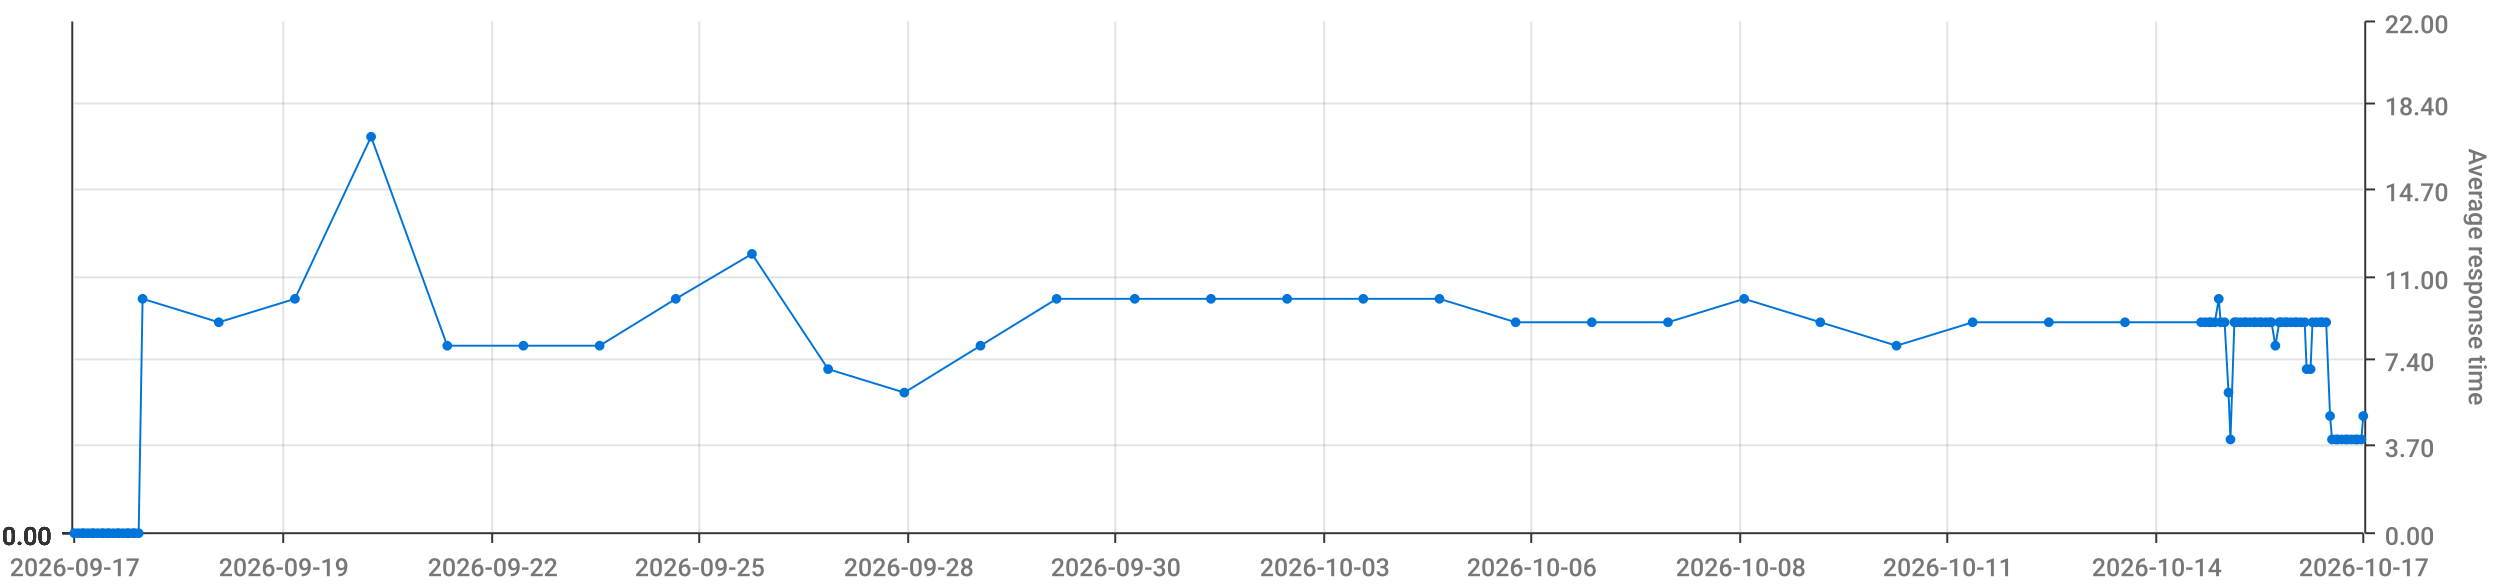
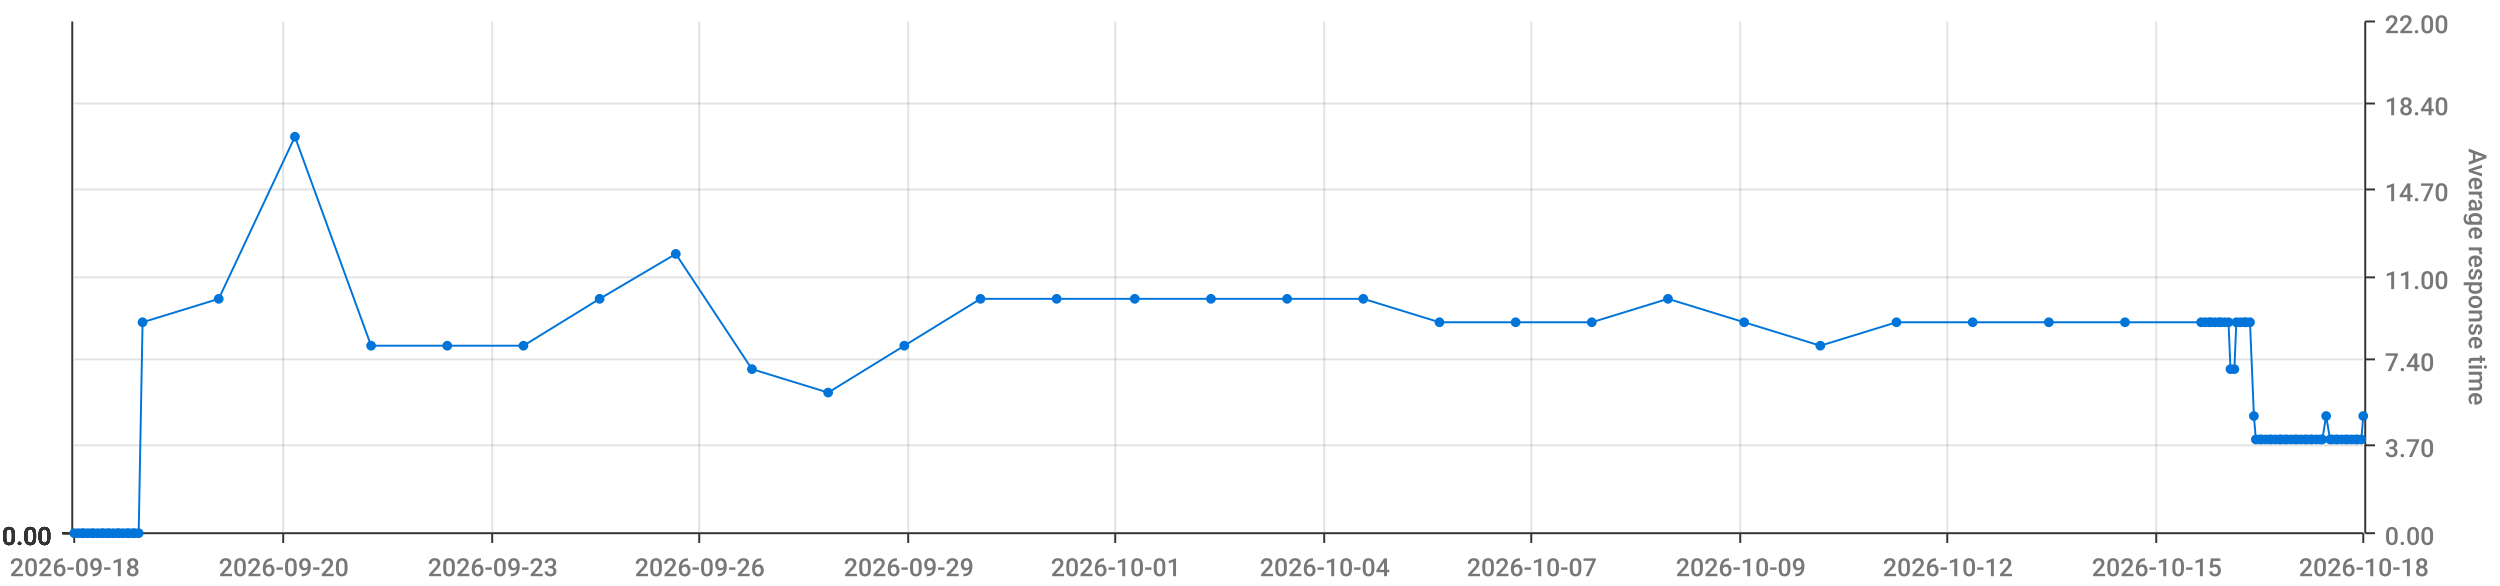
<svg xmlns="http://www.w3.org/2000/svg" viewBox="0 0 1280 300">
  <path d="M 0 0 L 1280 0 L 1280 300 L 0 300 L 0 0" style="stroke-width:0;stroke:rgba(255,255,255,1.0);fill:rgba(255,255,255,0.0)" />
  <path d="M 38 11 L 1210 11 L 1210 273 L 38 273 L 38 11" style="stroke-width:0;stroke:rgba(255,255,255,1.0);fill:rgba(255,255,255,0.0)" />
  <path d="M 38 273 L 1210 273" style="stroke-width:1;stroke:rgba(51,51,51,1.0);fill:rgba(255,255,255,0.0)" />
  <path d="M 38 273 L 38 278" style="stroke-width:1;stroke:rgba(51,51,51,1.0);fill:rgba(255,255,255,0.0)" />
-   <text x="5" y="295" style="stroke-width:0;stroke:none;fill:rgba(119,119,119,1.0);font-size:12.8px;font-family:'Roboto Medium',sans-serif">2026-09-17</text>
+   <text x="5" y="295" style="stroke-width:0;stroke:none;fill:rgba(119,119,119,1.0);font-size:12.8px;font-family:'Roboto Medium',sans-serif">2026-09-18</text>
  <path d="M 145 273 L 145 278" style="stroke-width:1;stroke:rgba(51,51,51,1.0);fill:rgba(255,255,255,0.0)" />
-   <text x="112" y="295" style="stroke-width:0;stroke:none;fill:rgba(119,119,119,1.0);font-size:12.8px;font-family:'Roboto Medium',sans-serif">2026-09-19</text>
+   <text x="112" y="295" style="stroke-width:0;stroke:none;fill:rgba(119,119,119,1.0);font-size:12.8px;font-family:'Roboto Medium',sans-serif">2026-09-20</text>
  <path d="M 252 273 L 252 278" style="stroke-width:1;stroke:rgba(51,51,51,1.0);fill:rgba(255,255,255,0.0)" />
-   <text x="219" y="295" style="stroke-width:0;stroke:none;fill:rgba(119,119,119,1.0);font-size:12.8px;font-family:'Roboto Medium',sans-serif">2026-09-22</text>
+   <text x="219" y="295" style="stroke-width:0;stroke:none;fill:rgba(119,119,119,1.0);font-size:12.8px;font-family:'Roboto Medium',sans-serif">2026-09-23</text>
  <path d="M 358 273 L 358 278" style="stroke-width:1;stroke:rgba(51,51,51,1.0);fill:rgba(255,255,255,0.0)" />
-   <text x="325" y="295" style="stroke-width:0;stroke:none;fill:rgba(119,119,119,1.0);font-size:12.8px;font-family:'Roboto Medium',sans-serif">2026-09-25</text>
+   <text x="325" y="295" style="stroke-width:0;stroke:none;fill:rgba(119,119,119,1.0);font-size:12.8px;font-family:'Roboto Medium',sans-serif">2026-09-26</text>
  <path d="M 465 273 L 465 278" style="stroke-width:1;stroke:rgba(51,51,51,1.0);fill:rgba(255,255,255,0.0)" />
-   <text x="432" y="295" style="stroke-width:0;stroke:none;fill:rgba(119,119,119,1.0);font-size:12.8px;font-family:'Roboto Medium',sans-serif">2026-09-28</text>
+   <text x="432" y="295" style="stroke-width:0;stroke:none;fill:rgba(119,119,119,1.0);font-size:12.8px;font-family:'Roboto Medium',sans-serif">2026-09-29</text>
  <path d="M 571 273 L 571 278" style="stroke-width:1;stroke:rgba(51,51,51,1.0);fill:rgba(255,255,255,0.0)" />
-   <text x="538" y="295" style="stroke-width:0;stroke:none;fill:rgba(119,119,119,1.0);font-size:12.8px;font-family:'Roboto Medium',sans-serif">2026-09-30</text>
+   <text x="538" y="295" style="stroke-width:0;stroke:none;fill:rgba(119,119,119,1.0);font-size:12.8px;font-family:'Roboto Medium',sans-serif">2026-10-01</text>
  <path d="M 678 273 L 678 278" style="stroke-width:1;stroke:rgba(51,51,51,1.0);fill:rgba(255,255,255,0.0)" />
-   <text x="645" y="295" style="stroke-width:0;stroke:none;fill:rgba(119,119,119,1.0);font-size:12.8px;font-family:'Roboto Medium',sans-serif">2026-10-03</text>
+   <text x="645" y="295" style="stroke-width:0;stroke:none;fill:rgba(119,119,119,1.0);font-size:12.8px;font-family:'Roboto Medium',sans-serif">2026-10-04</text>
  <path d="M 784 273 L 784 278" style="stroke-width:1;stroke:rgba(51,51,51,1.0);fill:rgba(255,255,255,0.0)" />
-   <text x="751" y="295" style="stroke-width:0;stroke:none;fill:rgba(119,119,119,1.0);font-size:12.8px;font-family:'Roboto Medium',sans-serif">2026-10-06</text>
+   <text x="751" y="295" style="stroke-width:0;stroke:none;fill:rgba(119,119,119,1.0);font-size:12.8px;font-family:'Roboto Medium',sans-serif">2026-10-07</text>
  <path d="M 891 273 L 891 278" style="stroke-width:1;stroke:rgba(51,51,51,1.0);fill:rgba(255,255,255,0.0)" />
-   <text x="858" y="295" style="stroke-width:0;stroke:none;fill:rgba(119,119,119,1.0);font-size:12.8px;font-family:'Roboto Medium',sans-serif">2026-10-08</text>
+   <text x="858" y="295" style="stroke-width:0;stroke:none;fill:rgba(119,119,119,1.0);font-size:12.8px;font-family:'Roboto Medium',sans-serif">2026-10-09</text>
  <path d="M 997 273 L 997 278" style="stroke-width:1;stroke:rgba(51,51,51,1.0);fill:rgba(255,255,255,0.0)" />
-   <text x="964" y="295" style="stroke-width:0;stroke:none;fill:rgba(119,119,119,1.0);font-size:12.8px;font-family:'Roboto Medium',sans-serif">2026-10-11</text>
+   <text x="964" y="295" style="stroke-width:0;stroke:none;fill:rgba(119,119,119,1.0);font-size:12.8px;font-family:'Roboto Medium',sans-serif">2026-10-12</text>
  <path d="M 1104 273 L 1104 278" style="stroke-width:1;stroke:rgba(51,51,51,1.0);fill:rgba(255,255,255,0.0)" />
-   <text x="1071" y="295" style="stroke-width:0;stroke:none;fill:rgba(119,119,119,1.0);font-size:12.8px;font-family:'Roboto Medium',sans-serif">2026-10-14</text>
+   <text x="1071" y="295" style="stroke-width:0;stroke:none;fill:rgba(119,119,119,1.0);font-size:12.8px;font-family:'Roboto Medium',sans-serif">2026-10-15</text>
  <path d="M 1210 273 L 1210 278" style="stroke-width:1;stroke:rgba(51,51,51,1.0);fill:rgba(255,255,255,0.0)" />
-   <text x="1177" y="295" style="stroke-width:0;stroke:none;fill:rgba(119,119,119,1.0);font-size:12.8px;font-family:'Roboto Medium',sans-serif">2026-10-17</text>
+   <text x="1177" y="295" style="stroke-width:0;stroke:none;fill:rgba(119,119,119,1.0);font-size:12.8px;font-family:'Roboto Medium',sans-serif">2026-10-18</text>
  <path d="M 145 273 L 145 11" style="stroke-width:1;stroke:rgba(119,119,119,0.2);fill:none" />
  <path d="M 252 273 L 252 11" style="stroke-width:1;stroke:rgba(119,119,119,0.2);fill:none" />
  <path d="M 358 273 L 358 11" style="stroke-width:1;stroke:rgba(119,119,119,0.2);fill:none" />
  <path d="M 465 273 L 465 11" style="stroke-width:1;stroke:rgba(119,119,119,0.2);fill:none" />
  <path d="M 571 273 L 571 11" style="stroke-width:1;stroke:rgba(119,119,119,0.2);fill:none" />
  <path d="M 678 273 L 678 11" style="stroke-width:1;stroke:rgba(119,119,119,0.2);fill:none" />
  <path d="M 784 273 L 784 11" style="stroke-width:1;stroke:rgba(119,119,119,0.2);fill:none" />
  <path d="M 891 273 L 891 11" style="stroke-width:1;stroke:rgba(119,119,119,0.2);fill:none" />
  <path d="M 997 273 L 997 11" style="stroke-width:1;stroke:rgba(119,119,119,0.2);fill:none" />
  <path d="M 1104 273 L 1104 11" style="stroke-width:1;stroke:rgba(119,119,119,0.2);fill:none" />
  <path d="M 1211 273 L 1211 11" style="stroke-width:1;stroke:rgba(51,51,51,1.0);fill:rgba(255,255,255,0.0)" />
  <path d="M 1211 273 L 1216 273" style="stroke-width:1;stroke:rgba(51,51,51,1.0);fill:rgba(255,255,255,0.0)" />
  <text x="1221" y="279" style="stroke-width:0;stroke:none;fill:rgba(119,119,119,1.0);font-size:12.8px;font-family:'Roboto Medium',sans-serif">0.00</text>
  <path d="M 1211 228 L 1216 228" style="stroke-width:1;stroke:rgba(51,51,51,1.0);fill:rgba(255,255,255,0.0)" />
  <text x="1221" y="234" style="stroke-width:0;stroke:none;fill:rgba(119,119,119,1.0);font-size:12.8px;font-family:'Roboto Medium',sans-serif">3.70</text>
  <path d="M 1211 184 L 1216 184" style="stroke-width:1;stroke:rgba(51,51,51,1.0);fill:rgba(255,255,255,0.0)" />
  <text x="1221" y="190" style="stroke-width:0;stroke:none;fill:rgba(119,119,119,1.0);font-size:12.8px;font-family:'Roboto Medium',sans-serif">7.40</text>
  <path d="M 1211 142 L 1216 142" style="stroke-width:1;stroke:rgba(51,51,51,1.0);fill:rgba(255,255,255,0.0)" />
  <text x="1221" y="148" style="stroke-width:0;stroke:none;fill:rgba(119,119,119,1.0);font-size:12.8px;font-family:'Roboto Medium',sans-serif">11.00</text>
  <path d="M 1211 97 L 1216 97" style="stroke-width:1;stroke:rgba(51,51,51,1.0);fill:rgba(255,255,255,0.0)" />
  <text x="1221" y="103" style="stroke-width:0;stroke:none;fill:rgba(119,119,119,1.0);font-size:12.8px;font-family:'Roboto Medium',sans-serif">14.70</text>
  <path d="M 1211 53 L 1216 53" style="stroke-width:1;stroke:rgba(51,51,51,1.0);fill:rgba(255,255,255,0.0)" />
  <text x="1221" y="59" style="stroke-width:0;stroke:none;fill:rgba(119,119,119,1.0);font-size:12.8px;font-family:'Roboto Medium',sans-serif">18.40</text>
  <path d="M 1211 11 L 1216 11" style="stroke-width:1;stroke:rgba(51,51,51,1.0);fill:rgba(255,255,255,0.0)" />
  <text x="1221" y="17" style="stroke-width:0;stroke:none;fill:rgba(119,119,119,1.0);font-size:12.8px;font-family:'Roboto Medium',sans-serif">22.00</text>
  <text x="1264" y="76" style="stroke-width:0;stroke:none;fill:rgba(119,119,119,1.0);font-size:12.8px;font-family:'Roboto Medium',sans-serif" transform="rotate(90.00,1264,76)">Average response time</text>
  <path d="M 38 273 L 1210 273" style="stroke-width:0;stroke:rgba(255,255,255,0.0);fill:none" />
  <path d="M 38 228 L 1210 228" style="stroke-width:1;stroke:rgba(119,119,119,0.2);fill:none" />
  <path d="M 38 184 L 1210 184" style="stroke-width:1;stroke:rgba(119,119,119,0.2);fill:none" />
  <path d="M 38 142 L 1210 142" style="stroke-width:1;stroke:rgba(119,119,119,0.2);fill:none" />
  <path d="M 38 97 L 1210 97" style="stroke-width:1;stroke:rgba(119,119,119,0.2);fill:none" />
  <path d="M 38 53 L 1210 53" style="stroke-width:1;stroke:rgba(119,119,119,0.2);fill:none" />
  <path d="M 37 273 L 37 11" style="stroke-width:1;stroke:rgba(51,51,51,1.0);fill:rgba(255,255,255,0.0)" />
  <path d="M 37 273 L 32 273" style="stroke-width:1;stroke:rgba(51,51,51,1.0);fill:rgba(255,255,255,0.0)" />
  <text x="1" y="279" style="stroke-width:0;stroke:none;fill:rgba(51,51,51,1.0);font-size:12.8px;font-family:'Roboto Medium',sans-serif">0.00</text>
  <path d="M 37 273 L 32 273" style="stroke-width:1;stroke:rgba(51,51,51,1.0);fill:rgba(255,255,255,0.0)" />
  <text x="1" y="279" style="stroke-width:0;stroke:none;fill:rgba(51,51,51,1.0);font-size:12.8px;font-family:'Roboto Medium',sans-serif">0.00</text>
  <path d="M 37 273 L 32 273" style="stroke-width:1;stroke:rgba(51,51,51,1.0);fill:rgba(255,255,255,0.0)" />
  <text x="1" y="279" style="stroke-width:0;stroke:none;fill:rgba(51,51,51,1.0);font-size:12.8px;font-family:'Roboto Medium',sans-serif">0.00</text>
  <path d="M 37 273 L 32 273" style="stroke-width:1;stroke:rgba(51,51,51,1.0);fill:rgba(255,255,255,0.0)" />
  <text x="1" y="279" style="stroke-width:0;stroke:none;fill:rgba(51,51,51,1.0);font-size:12.8px;font-family:'Roboto Medium',sans-serif">0.00</text>
  <path d="M 37 273 L 32 273" style="stroke-width:1;stroke:rgba(51,51,51,1.0);fill:rgba(255,255,255,0.0)" />
  <text x="1" y="279" style="stroke-width:0;stroke:none;fill:rgba(51,51,51,1.0);font-size:12.8px;font-family:'Roboto Medium',sans-serif">0.00</text>
  <path d="M 37 273 L 32 273" style="stroke-width:1;stroke:rgba(51,51,51,1.0);fill:rgba(255,255,255,0.0)" />
  <text x="1" y="279" style="stroke-width:0;stroke:none;fill:rgba(51,51,51,1.0);font-size:12.8px;font-family:'Roboto Medium',sans-serif">0.00</text>
  <path d="M 37 273 L 32 273" style="stroke-width:1;stroke:rgba(51,51,51,1.0);fill:rgba(255,255,255,0.0)" />
  <text x="1" y="279" style="stroke-width:0;stroke:none;fill:rgba(51,51,51,1.0);font-size:12.8px;font-family:'Roboto Medium',sans-serif">0.00</text>
  <path d="M 38 273 L 1210 273" style="stroke-width:0;stroke:rgba(255,255,255,0.0);fill:none" />
  <path d="M 38 273 L 1210 273" style="stroke-width:0;stroke:rgba(255,255,255,0.0);fill:none" />
  <path d="M 38 273 L 1210 273" style="stroke-width:0;stroke:rgba(255,255,255,0.0);fill:none" />
  <path d="M 38 273 L 1210 273" style="stroke-width:0;stroke:rgba(255,255,255,0.0);fill:none" />
  <path d="M 38 273 L 1210 273" style="stroke-width:0;stroke:rgba(255,255,255,0.0);fill:none" />
  <path d="M 38 273 L 1210 273" style="stroke-width:0;stroke:rgba(255,255,255,0.0);fill:none" />
-   <path d="M 38 273 L 40 273 L 42 273 L 43 273 L 45 273 L 47 273 L 48 273 L 50 273 L 52 273 L 53 273 L 55 273 L 56 273 L 58 273 L 60 273 L 61 273 L 63 273 L 65 273 L 66 273 L 68 273 L 69 273 L 71 273 L 73 153 L 112 165 L 151 153 L 190 70 L 229 177 L 268 177 L 307 177 L 346 153 L 385 130 L 424 189 L 463 201 L 502 177 L 541 153 L 581 153 L 620 153 L 659 153 L 698 153 L 737 153 L 776 165 L 815 165 L 854 165 L 893 153 L 932 165 L 971 177 L 1010 165 L 1049 165 L 1088 165 L 1127 165 L 1129 165 L 1131 165 L 1132 165 L 1134 165 L 1136 153 L 1137 165 L 1139 165 L 1141 201 L 1142 225 L 1144 165 L 1145 165 L 1147 165 L 1149 165 L 1150 165 L 1152 165 L 1154 165 L 1155 165 L 1157 165 L 1158 165 L 1160 165 L 1162 165 L 1163 165 L 1165 177 L 1167 165 L 1168 165 L 1170 165 L 1171 165 L 1173 165 L 1175 165 L 1176 165 L 1178 165 L 1180 165 L 1181 189 L 1183 189 L 1184 165 L 1186 165 L 1188 165 L 1189 165 L 1191 165 L 1193 213 L 1194 225 L 1196 225 L 1197 225 L 1199 225 L 1201 225 L 1202 225 L 1204 225 L 1206 225 L 1207 225 L 1209 225 L 1210 213" style="stroke-width:1;stroke:rgba(0,116,217,1.0);fill:rgba(255,255,255,0.0)" />
+   <path d="M 38 273 L 40 273 L 42 273 L 43 273 L 45 273 L 47 273 L 48 273 L 50 273 L 52 273 L 53 273 L 55 273 L 56 273 L 58 273 L 60 273 L 61 273 L 63 273 L 65 273 L 66 273 L 68 273 L 69 273 L 71 273 L 73 165 L 112 153 L 151 70 L 190 177 L 229 177 L 268 177 L 307 153 L 346 130 L 385 189 L 424 201 L 463 177 L 502 153 L 541 153 L 581 153 L 620 153 L 659 153 L 698 153 L 737 165 L 776 165 L 815 165 L 854 153 L 893 165 L 932 177 L 971 165 L 1010 165 L 1049 165 L 1088 165 L 1127 165 L 1129 165 L 1131 165 L 1132 165 L 1134 165 L 1136 165 L 1137 165 L 1139 165 L 1141 165 L 1142 189 L 1144 189 L 1145 165 L 1147 165 L 1149 165 L 1150 165 L 1152 165 L 1154 213 L 1155 225 L 1157 225 L 1158 225 L 1160 225 L 1162 225 L 1163 225 L 1165 225 L 1167 225 L 1168 225 L 1170 225 L 1171 225 L 1173 225 L 1175 225 L 1176 225 L 1178 225 L 1180 225 L 1181 225 L 1183 225 L 1184 225 L 1186 225 L 1188 225 L 1189 225 L 1191 213 L 1193 225 L 1194 225 L 1196 225 L 1197 225 L 1199 225 L 1201 225 L 1202 225 L 1204 225 L 1206 225 L 1207 225 L 1209 225 L 1210 213" style="stroke-width:1;stroke:rgba(0,116,217,1.0);fill:rgba(255,255,255,0.0)" />
  <circle cx="38" cy="273" r="2" style="stroke-width:1;stroke:rgba(0,116,217,1.0);fill:rgba(0,116,217,1.0)" />
  <path d="" style="stroke-width:1;stroke:rgba(0,116,217,1.0);fill:rgba(0,116,217,1.0)" />
  <circle cx="40" cy="273" r="2" style="stroke-width:1;stroke:rgba(0,116,217,1.0);fill:rgba(0,116,217,1.0)" />
  <path d="" style="stroke-width:1;stroke:rgba(0,116,217,1.0);fill:rgba(0,116,217,1.0)" />
  <circle cx="42" cy="273" r="2" style="stroke-width:1;stroke:rgba(0,116,217,1.0);fill:rgba(0,116,217,1.0)" />
  <path d="" style="stroke-width:1;stroke:rgba(0,116,217,1.0);fill:rgba(0,116,217,1.0)" />
  <circle cx="43" cy="273" r="2" style="stroke-width:1;stroke:rgba(0,116,217,1.0);fill:rgba(0,116,217,1.0)" />
  <path d="" style="stroke-width:1;stroke:rgba(0,116,217,1.0);fill:rgba(0,116,217,1.0)" />
  <circle cx="45" cy="273" r="2" style="stroke-width:1;stroke:rgba(0,116,217,1.0);fill:rgba(0,116,217,1.0)" />
  <path d="" style="stroke-width:1;stroke:rgba(0,116,217,1.0);fill:rgba(0,116,217,1.0)" />
  <circle cx="47" cy="273" r="2" style="stroke-width:1;stroke:rgba(0,116,217,1.0);fill:rgba(0,116,217,1.0)" />
  <path d="" style="stroke-width:1;stroke:rgba(0,116,217,1.0);fill:rgba(0,116,217,1.0)" />
  <circle cx="48" cy="273" r="2" style="stroke-width:1;stroke:rgba(0,116,217,1.0);fill:rgba(0,116,217,1.0)" />
  <path d="" style="stroke-width:1;stroke:rgba(0,116,217,1.0);fill:rgba(0,116,217,1.0)" />
  <circle cx="50" cy="273" r="2" style="stroke-width:1;stroke:rgba(0,116,217,1.0);fill:rgba(0,116,217,1.0)" />
  <path d="" style="stroke-width:1;stroke:rgba(0,116,217,1.0);fill:rgba(0,116,217,1.0)" />
  <circle cx="52" cy="273" r="2" style="stroke-width:1;stroke:rgba(0,116,217,1.0);fill:rgba(0,116,217,1.0)" />
  <path d="" style="stroke-width:1;stroke:rgba(0,116,217,1.0);fill:rgba(0,116,217,1.0)" />
  <circle cx="53" cy="273" r="2" style="stroke-width:1;stroke:rgba(0,116,217,1.0);fill:rgba(0,116,217,1.0)" />
  <path d="" style="stroke-width:1;stroke:rgba(0,116,217,1.0);fill:rgba(0,116,217,1.0)" />
  <circle cx="55" cy="273" r="2" style="stroke-width:1;stroke:rgba(0,116,217,1.0);fill:rgba(0,116,217,1.0)" />
  <path d="" style="stroke-width:1;stroke:rgba(0,116,217,1.0);fill:rgba(0,116,217,1.0)" />
  <circle cx="56" cy="273" r="2" style="stroke-width:1;stroke:rgba(0,116,217,1.0);fill:rgba(0,116,217,1.0)" />
  <path d="" style="stroke-width:1;stroke:rgba(0,116,217,1.0);fill:rgba(0,116,217,1.0)" />
  <circle cx="58" cy="273" r="2" style="stroke-width:1;stroke:rgba(0,116,217,1.0);fill:rgba(0,116,217,1.0)" />
  <path d="" style="stroke-width:1;stroke:rgba(0,116,217,1.0);fill:rgba(0,116,217,1.0)" />
  <circle cx="60" cy="273" r="2" style="stroke-width:1;stroke:rgba(0,116,217,1.0);fill:rgba(0,116,217,1.0)" />
  <path d="" style="stroke-width:1;stroke:rgba(0,116,217,1.0);fill:rgba(0,116,217,1.0)" />
  <circle cx="61" cy="273" r="2" style="stroke-width:1;stroke:rgba(0,116,217,1.0);fill:rgba(0,116,217,1.0)" />
  <path d="" style="stroke-width:1;stroke:rgba(0,116,217,1.0);fill:rgba(0,116,217,1.0)" />
  <circle cx="63" cy="273" r="2" style="stroke-width:1;stroke:rgba(0,116,217,1.0);fill:rgba(0,116,217,1.0)" />
  <path d="" style="stroke-width:1;stroke:rgba(0,116,217,1.0);fill:rgba(0,116,217,1.0)" />
  <circle cx="65" cy="273" r="2" style="stroke-width:1;stroke:rgba(0,116,217,1.0);fill:rgba(0,116,217,1.0)" />
  <path d="" style="stroke-width:1;stroke:rgba(0,116,217,1.0);fill:rgba(0,116,217,1.0)" />
  <circle cx="66" cy="273" r="2" style="stroke-width:1;stroke:rgba(0,116,217,1.0);fill:rgba(0,116,217,1.0)" />
  <path d="" style="stroke-width:1;stroke:rgba(0,116,217,1.0);fill:rgba(0,116,217,1.0)" />
  <circle cx="68" cy="273" r="2" style="stroke-width:1;stroke:rgba(0,116,217,1.0);fill:rgba(0,116,217,1.0)" />
  <path d="" style="stroke-width:1;stroke:rgba(0,116,217,1.0);fill:rgba(0,116,217,1.0)" />
  <circle cx="69" cy="273" r="2" style="stroke-width:1;stroke:rgba(0,116,217,1.0);fill:rgba(0,116,217,1.0)" />
  <path d="" style="stroke-width:1;stroke:rgba(0,116,217,1.0);fill:rgba(0,116,217,1.0)" />
  <circle cx="71" cy="273" r="2" style="stroke-width:1;stroke:rgba(0,116,217,1.0);fill:rgba(0,116,217,1.0)" />
  <path d="" style="stroke-width:1;stroke:rgba(0,116,217,1.0);fill:rgba(0,116,217,1.0)" />
-   <circle cx="73" cy="153" r="2" style="stroke-width:1;stroke:rgba(0,116,217,1.0);fill:rgba(0,116,217,1.0)" />
-   <path d="" style="stroke-width:1;stroke:rgba(0,116,217,1.0);fill:rgba(0,116,217,1.0)" />
-   <circle cx="112" cy="165" r="2" style="stroke-width:1;stroke:rgba(0,116,217,1.0);fill:rgba(0,116,217,1.0)" />
-   <path d="" style="stroke-width:1;stroke:rgba(0,116,217,1.0);fill:rgba(0,116,217,1.0)" />
-   <circle cx="151" cy="153" r="2" style="stroke-width:1;stroke:rgba(0,116,217,1.0);fill:rgba(0,116,217,1.0)" />
-   <path d="" style="stroke-width:1;stroke:rgba(0,116,217,1.0);fill:rgba(0,116,217,1.0)" />
-   <circle cx="190" cy="70" r="2" style="stroke-width:1;stroke:rgba(0,116,217,1.0);fill:rgba(0,116,217,1.0)" />
+   <circle cx="73" cy="165" r="2" style="stroke-width:1;stroke:rgba(0,116,217,1.0);fill:rgba(0,116,217,1.0)" />
+   <path d="" style="stroke-width:1;stroke:rgba(0,116,217,1.0);fill:rgba(0,116,217,1.0)" />
+   <circle cx="112" cy="153" r="2" style="stroke-width:1;stroke:rgba(0,116,217,1.0);fill:rgba(0,116,217,1.0)" />
+   <path d="" style="stroke-width:1;stroke:rgba(0,116,217,1.0);fill:rgba(0,116,217,1.0)" />
+   <circle cx="151" cy="70" r="2" style="stroke-width:1;stroke:rgba(0,116,217,1.0);fill:rgba(0,116,217,1.0)" />
+   <path d="" style="stroke-width:1;stroke:rgba(0,116,217,1.0);fill:rgba(0,116,217,1.0)" />
+   <circle cx="190" cy="177" r="2" style="stroke-width:1;stroke:rgba(0,116,217,1.0);fill:rgba(0,116,217,1.0)" />
  <path d="" style="stroke-width:1;stroke:rgba(0,116,217,1.0);fill:rgba(0,116,217,1.0)" />
  <circle cx="229" cy="177" r="2" style="stroke-width:1;stroke:rgba(0,116,217,1.0);fill:rgba(0,116,217,1.0)" />
  <path d="" style="stroke-width:1;stroke:rgba(0,116,217,1.0);fill:rgba(0,116,217,1.0)" />
  <circle cx="268" cy="177" r="2" style="stroke-width:1;stroke:rgba(0,116,217,1.0);fill:rgba(0,116,217,1.0)" />
  <path d="" style="stroke-width:1;stroke:rgba(0,116,217,1.0);fill:rgba(0,116,217,1.0)" />
-   <circle cx="307" cy="177" r="2" style="stroke-width:1;stroke:rgba(0,116,217,1.0);fill:rgba(0,116,217,1.0)" />
-   <path d="" style="stroke-width:1;stroke:rgba(0,116,217,1.0);fill:rgba(0,116,217,1.0)" />
-   <circle cx="346" cy="153" r="2" style="stroke-width:1;stroke:rgba(0,116,217,1.0);fill:rgba(0,116,217,1.0)" />
-   <path d="" style="stroke-width:1;stroke:rgba(0,116,217,1.0);fill:rgba(0,116,217,1.0)" />
-   <circle cx="385" cy="130" r="2" style="stroke-width:1;stroke:rgba(0,116,217,1.0);fill:rgba(0,116,217,1.0)" />
-   <path d="" style="stroke-width:1;stroke:rgba(0,116,217,1.0);fill:rgba(0,116,217,1.0)" />
-   <circle cx="424" cy="189" r="2" style="stroke-width:1;stroke:rgba(0,116,217,1.0);fill:rgba(0,116,217,1.0)" />
-   <path d="" style="stroke-width:1;stroke:rgba(0,116,217,1.0);fill:rgba(0,116,217,1.0)" />
-   <circle cx="463" cy="201" r="2" style="stroke-width:1;stroke:rgba(0,116,217,1.0);fill:rgba(0,116,217,1.0)" />
-   <path d="" style="stroke-width:1;stroke:rgba(0,116,217,1.0);fill:rgba(0,116,217,1.0)" />
-   <circle cx="502" cy="177" r="2" style="stroke-width:1;stroke:rgba(0,116,217,1.0);fill:rgba(0,116,217,1.0)" />
+   <circle cx="307" cy="153" r="2" style="stroke-width:1;stroke:rgba(0,116,217,1.0);fill:rgba(0,116,217,1.0)" />
+   <path d="" style="stroke-width:1;stroke:rgba(0,116,217,1.0);fill:rgba(0,116,217,1.0)" />
+   <circle cx="346" cy="130" r="2" style="stroke-width:1;stroke:rgba(0,116,217,1.0);fill:rgba(0,116,217,1.0)" />
+   <path d="" style="stroke-width:1;stroke:rgba(0,116,217,1.0);fill:rgba(0,116,217,1.0)" />
+   <circle cx="385" cy="189" r="2" style="stroke-width:1;stroke:rgba(0,116,217,1.0);fill:rgba(0,116,217,1.0)" />
+   <path d="" style="stroke-width:1;stroke:rgba(0,116,217,1.0);fill:rgba(0,116,217,1.0)" />
+   <circle cx="424" cy="201" r="2" style="stroke-width:1;stroke:rgba(0,116,217,1.0);fill:rgba(0,116,217,1.0)" />
+   <path d="" style="stroke-width:1;stroke:rgba(0,116,217,1.0);fill:rgba(0,116,217,1.0)" />
+   <circle cx="463" cy="177" r="2" style="stroke-width:1;stroke:rgba(0,116,217,1.0);fill:rgba(0,116,217,1.0)" />
+   <path d="" style="stroke-width:1;stroke:rgba(0,116,217,1.0);fill:rgba(0,116,217,1.0)" />
+   <circle cx="502" cy="153" r="2" style="stroke-width:1;stroke:rgba(0,116,217,1.0);fill:rgba(0,116,217,1.0)" />
  <path d="" style="stroke-width:1;stroke:rgba(0,116,217,1.0);fill:rgba(0,116,217,1.0)" />
  <circle cx="541" cy="153" r="2" style="stroke-width:1;stroke:rgba(0,116,217,1.0);fill:rgba(0,116,217,1.0)" />
  <path d="" style="stroke-width:1;stroke:rgba(0,116,217,1.0);fill:rgba(0,116,217,1.0)" />
  <circle cx="581" cy="153" r="2" style="stroke-width:1;stroke:rgba(0,116,217,1.0);fill:rgba(0,116,217,1.0)" />
  <path d="" style="stroke-width:1;stroke:rgba(0,116,217,1.0);fill:rgba(0,116,217,1.0)" />
  <circle cx="620" cy="153" r="2" style="stroke-width:1;stroke:rgba(0,116,217,1.0);fill:rgba(0,116,217,1.0)" />
  <path d="" style="stroke-width:1;stroke:rgba(0,116,217,1.0);fill:rgba(0,116,217,1.0)" />
  <circle cx="659" cy="153" r="2" style="stroke-width:1;stroke:rgba(0,116,217,1.0);fill:rgba(0,116,217,1.0)" />
  <path d="" style="stroke-width:1;stroke:rgba(0,116,217,1.0);fill:rgba(0,116,217,1.0)" />
  <circle cx="698" cy="153" r="2" style="stroke-width:1;stroke:rgba(0,116,217,1.0);fill:rgba(0,116,217,1.0)" />
  <path d="" style="stroke-width:1;stroke:rgba(0,116,217,1.0);fill:rgba(0,116,217,1.0)" />
-   <circle cx="737" cy="153" r="2" style="stroke-width:1;stroke:rgba(0,116,217,1.0);fill:rgba(0,116,217,1.0)" />
+   <circle cx="737" cy="165" r="2" style="stroke-width:1;stroke:rgba(0,116,217,1.0);fill:rgba(0,116,217,1.0)" />
  <path d="" style="stroke-width:1;stroke:rgba(0,116,217,1.0);fill:rgba(0,116,217,1.0)" />
  <circle cx="776" cy="165" r="2" style="stroke-width:1;stroke:rgba(0,116,217,1.0);fill:rgba(0,116,217,1.0)" />
  <path d="" style="stroke-width:1;stroke:rgba(0,116,217,1.0);fill:rgba(0,116,217,1.0)" />
  <circle cx="815" cy="165" r="2" style="stroke-width:1;stroke:rgba(0,116,217,1.0);fill:rgba(0,116,217,1.0)" />
  <path d="" style="stroke-width:1;stroke:rgba(0,116,217,1.0);fill:rgba(0,116,217,1.0)" />
-   <circle cx="854" cy="165" r="2" style="stroke-width:1;stroke:rgba(0,116,217,1.0);fill:rgba(0,116,217,1.0)" />
-   <path d="" style="stroke-width:1;stroke:rgba(0,116,217,1.0);fill:rgba(0,116,217,1.0)" />
-   <circle cx="893" cy="153" r="2" style="stroke-width:1;stroke:rgba(0,116,217,1.0);fill:rgba(0,116,217,1.0)" />
-   <path d="" style="stroke-width:1;stroke:rgba(0,116,217,1.0);fill:rgba(0,116,217,1.0)" />
-   <circle cx="932" cy="165" r="2" style="stroke-width:1;stroke:rgba(0,116,217,1.0);fill:rgba(0,116,217,1.0)" />
-   <path d="" style="stroke-width:1;stroke:rgba(0,116,217,1.0);fill:rgba(0,116,217,1.0)" />
-   <circle cx="971" cy="177" r="2" style="stroke-width:1;stroke:rgba(0,116,217,1.0);fill:rgba(0,116,217,1.0)" />
+   <circle cx="854" cy="153" r="2" style="stroke-width:1;stroke:rgba(0,116,217,1.0);fill:rgba(0,116,217,1.0)" />
+   <path d="" style="stroke-width:1;stroke:rgba(0,116,217,1.0);fill:rgba(0,116,217,1.0)" />
+   <circle cx="893" cy="165" r="2" style="stroke-width:1;stroke:rgba(0,116,217,1.0);fill:rgba(0,116,217,1.0)" />
+   <path d="" style="stroke-width:1;stroke:rgba(0,116,217,1.0);fill:rgba(0,116,217,1.0)" />
+   <circle cx="932" cy="177" r="2" style="stroke-width:1;stroke:rgba(0,116,217,1.0);fill:rgba(0,116,217,1.0)" />
+   <path d="" style="stroke-width:1;stroke:rgba(0,116,217,1.0);fill:rgba(0,116,217,1.0)" />
+   <circle cx="971" cy="165" r="2" style="stroke-width:1;stroke:rgba(0,116,217,1.0);fill:rgba(0,116,217,1.0)" />
  <path d="" style="stroke-width:1;stroke:rgba(0,116,217,1.0);fill:rgba(0,116,217,1.0)" />
  <circle cx="1010" cy="165" r="2" style="stroke-width:1;stroke:rgba(0,116,217,1.0);fill:rgba(0,116,217,1.0)" />
  <path d="" style="stroke-width:1;stroke:rgba(0,116,217,1.0);fill:rgba(0,116,217,1.0)" />
  <circle cx="1049" cy="165" r="2" style="stroke-width:1;stroke:rgba(0,116,217,1.0);fill:rgba(0,116,217,1.0)" />
  <path d="" style="stroke-width:1;stroke:rgba(0,116,217,1.0);fill:rgba(0,116,217,1.0)" />
  <circle cx="1088" cy="165" r="2" style="stroke-width:1;stroke:rgba(0,116,217,1.0);fill:rgba(0,116,217,1.0)" />
  <path d="" style="stroke-width:1;stroke:rgba(0,116,217,1.0);fill:rgba(0,116,217,1.0)" />
  <circle cx="1127" cy="165" r="2" style="stroke-width:1;stroke:rgba(0,116,217,1.0);fill:rgba(0,116,217,1.0)" />
  <path d="" style="stroke-width:1;stroke:rgba(0,116,217,1.0);fill:rgba(0,116,217,1.0)" />
  <circle cx="1129" cy="165" r="2" style="stroke-width:1;stroke:rgba(0,116,217,1.0);fill:rgba(0,116,217,1.0)" />
  <path d="" style="stroke-width:1;stroke:rgba(0,116,217,1.0);fill:rgba(0,116,217,1.0)" />
  <circle cx="1131" cy="165" r="2" style="stroke-width:1;stroke:rgba(0,116,217,1.0);fill:rgba(0,116,217,1.0)" />
  <path d="" style="stroke-width:1;stroke:rgba(0,116,217,1.0);fill:rgba(0,116,217,1.0)" />
  <circle cx="1132" cy="165" r="2" style="stroke-width:1;stroke:rgba(0,116,217,1.0);fill:rgba(0,116,217,1.0)" />
  <path d="" style="stroke-width:1;stroke:rgba(0,116,217,1.0);fill:rgba(0,116,217,1.0)" />
  <circle cx="1134" cy="165" r="2" style="stroke-width:1;stroke:rgba(0,116,217,1.0);fill:rgba(0,116,217,1.0)" />
  <path d="" style="stroke-width:1;stroke:rgba(0,116,217,1.0);fill:rgba(0,116,217,1.0)" />
-   <circle cx="1136" cy="153" r="2" style="stroke-width:1;stroke:rgba(0,116,217,1.0);fill:rgba(0,116,217,1.0)" />
+   <circle cx="1136" cy="165" r="2" style="stroke-width:1;stroke:rgba(0,116,217,1.0);fill:rgba(0,116,217,1.0)" />
  <path d="" style="stroke-width:1;stroke:rgba(0,116,217,1.0);fill:rgba(0,116,217,1.0)" />
  <circle cx="1137" cy="165" r="2" style="stroke-width:1;stroke:rgba(0,116,217,1.0);fill:rgba(0,116,217,1.0)" />
  <path d="" style="stroke-width:1;stroke:rgba(0,116,217,1.0);fill:rgba(0,116,217,1.0)" />
  <circle cx="1139" cy="165" r="2" style="stroke-width:1;stroke:rgba(0,116,217,1.0);fill:rgba(0,116,217,1.0)" />
  <path d="" style="stroke-width:1;stroke:rgba(0,116,217,1.0);fill:rgba(0,116,217,1.0)" />
-   <circle cx="1141" cy="201" r="2" style="stroke-width:1;stroke:rgba(0,116,217,1.0);fill:rgba(0,116,217,1.0)" />
-   <path d="" style="stroke-width:1;stroke:rgba(0,116,217,1.0);fill:rgba(0,116,217,1.0)" />
-   <circle cx="1142" cy="225" r="2" style="stroke-width:1;stroke:rgba(0,116,217,1.0);fill:rgba(0,116,217,1.0)" />
-   <path d="" style="stroke-width:1;stroke:rgba(0,116,217,1.0);fill:rgba(0,116,217,1.0)" />
-   <circle cx="1144" cy="165" r="2" style="stroke-width:1;stroke:rgba(0,116,217,1.0);fill:rgba(0,116,217,1.0)" />
+   <circle cx="1141" cy="165" r="2" style="stroke-width:1;stroke:rgba(0,116,217,1.0);fill:rgba(0,116,217,1.0)" />
+   <path d="" style="stroke-width:1;stroke:rgba(0,116,217,1.0);fill:rgba(0,116,217,1.0)" />
+   <circle cx="1142" cy="189" r="2" style="stroke-width:1;stroke:rgba(0,116,217,1.0);fill:rgba(0,116,217,1.0)" />
+   <path d="" style="stroke-width:1;stroke:rgba(0,116,217,1.0);fill:rgba(0,116,217,1.0)" />
+   <circle cx="1144" cy="189" r="2" style="stroke-width:1;stroke:rgba(0,116,217,1.0);fill:rgba(0,116,217,1.0)" />
  <path d="" style="stroke-width:1;stroke:rgba(0,116,217,1.0);fill:rgba(0,116,217,1.0)" />
  <circle cx="1145" cy="165" r="2" style="stroke-width:1;stroke:rgba(0,116,217,1.0);fill:rgba(0,116,217,1.0)" />
  <path d="" style="stroke-width:1;stroke:rgba(0,116,217,1.0);fill:rgba(0,116,217,1.0)" />
  <circle cx="1147" cy="165" r="2" style="stroke-width:1;stroke:rgba(0,116,217,1.0);fill:rgba(0,116,217,1.0)" />
  <path d="" style="stroke-width:1;stroke:rgba(0,116,217,1.0);fill:rgba(0,116,217,1.0)" />
  <circle cx="1149" cy="165" r="2" style="stroke-width:1;stroke:rgba(0,116,217,1.0);fill:rgba(0,116,217,1.0)" />
  <path d="" style="stroke-width:1;stroke:rgba(0,116,217,1.0);fill:rgba(0,116,217,1.0)" />
  <circle cx="1150" cy="165" r="2" style="stroke-width:1;stroke:rgba(0,116,217,1.0);fill:rgba(0,116,217,1.0)" />
  <path d="" style="stroke-width:1;stroke:rgba(0,116,217,1.0);fill:rgba(0,116,217,1.0)" />
  <circle cx="1152" cy="165" r="2" style="stroke-width:1;stroke:rgba(0,116,217,1.0);fill:rgba(0,116,217,1.0)" />
  <path d="" style="stroke-width:1;stroke:rgba(0,116,217,1.0);fill:rgba(0,116,217,1.0)" />
-   <circle cx="1154" cy="165" r="2" style="stroke-width:1;stroke:rgba(0,116,217,1.0);fill:rgba(0,116,217,1.0)" />
-   <path d="" style="stroke-width:1;stroke:rgba(0,116,217,1.0);fill:rgba(0,116,217,1.0)" />
-   <circle cx="1155" cy="165" r="2" style="stroke-width:1;stroke:rgba(0,116,217,1.0);fill:rgba(0,116,217,1.0)" />
-   <path d="" style="stroke-width:1;stroke:rgba(0,116,217,1.0);fill:rgba(0,116,217,1.0)" />
-   <circle cx="1157" cy="165" r="2" style="stroke-width:1;stroke:rgba(0,116,217,1.0);fill:rgba(0,116,217,1.0)" />
-   <path d="" style="stroke-width:1;stroke:rgba(0,116,217,1.0);fill:rgba(0,116,217,1.0)" />
-   <circle cx="1158" cy="165" r="2" style="stroke-width:1;stroke:rgba(0,116,217,1.0);fill:rgba(0,116,217,1.0)" />
-   <path d="" style="stroke-width:1;stroke:rgba(0,116,217,1.0);fill:rgba(0,116,217,1.0)" />
-   <circle cx="1160" cy="165" r="2" style="stroke-width:1;stroke:rgba(0,116,217,1.0);fill:rgba(0,116,217,1.0)" />
-   <path d="" style="stroke-width:1;stroke:rgba(0,116,217,1.0);fill:rgba(0,116,217,1.0)" />
-   <circle cx="1162" cy="165" r="2" style="stroke-width:1;stroke:rgba(0,116,217,1.0);fill:rgba(0,116,217,1.0)" />
-   <path d="" style="stroke-width:1;stroke:rgba(0,116,217,1.0);fill:rgba(0,116,217,1.0)" />
-   <circle cx="1163" cy="165" r="2" style="stroke-width:1;stroke:rgba(0,116,217,1.0);fill:rgba(0,116,217,1.0)" />
-   <path d="" style="stroke-width:1;stroke:rgba(0,116,217,1.0);fill:rgba(0,116,217,1.0)" />
-   <circle cx="1165" cy="177" r="2" style="stroke-width:1;stroke:rgba(0,116,217,1.0);fill:rgba(0,116,217,1.0)" />
-   <path d="" style="stroke-width:1;stroke:rgba(0,116,217,1.0);fill:rgba(0,116,217,1.0)" />
-   <circle cx="1167" cy="165" r="2" style="stroke-width:1;stroke:rgba(0,116,217,1.0);fill:rgba(0,116,217,1.0)" />
-   <path d="" style="stroke-width:1;stroke:rgba(0,116,217,1.0);fill:rgba(0,116,217,1.0)" />
-   <circle cx="1168" cy="165" r="2" style="stroke-width:1;stroke:rgba(0,116,217,1.0);fill:rgba(0,116,217,1.0)" />
-   <path d="" style="stroke-width:1;stroke:rgba(0,116,217,1.0);fill:rgba(0,116,217,1.0)" />
-   <circle cx="1170" cy="165" r="2" style="stroke-width:1;stroke:rgba(0,116,217,1.0);fill:rgba(0,116,217,1.0)" />
-   <path d="" style="stroke-width:1;stroke:rgba(0,116,217,1.0);fill:rgba(0,116,217,1.0)" />
-   <circle cx="1171" cy="165" r="2" style="stroke-width:1;stroke:rgba(0,116,217,1.0);fill:rgba(0,116,217,1.0)" />
-   <path d="" style="stroke-width:1;stroke:rgba(0,116,217,1.0);fill:rgba(0,116,217,1.0)" />
-   <circle cx="1173" cy="165" r="2" style="stroke-width:1;stroke:rgba(0,116,217,1.0);fill:rgba(0,116,217,1.0)" />
-   <path d="" style="stroke-width:1;stroke:rgba(0,116,217,1.0);fill:rgba(0,116,217,1.0)" />
-   <circle cx="1175" cy="165" r="2" style="stroke-width:1;stroke:rgba(0,116,217,1.0);fill:rgba(0,116,217,1.0)" />
-   <path d="" style="stroke-width:1;stroke:rgba(0,116,217,1.0);fill:rgba(0,116,217,1.0)" />
-   <circle cx="1176" cy="165" r="2" style="stroke-width:1;stroke:rgba(0,116,217,1.0);fill:rgba(0,116,217,1.0)" />
-   <path d="" style="stroke-width:1;stroke:rgba(0,116,217,1.0);fill:rgba(0,116,217,1.0)" />
-   <circle cx="1178" cy="165" r="2" style="stroke-width:1;stroke:rgba(0,116,217,1.0);fill:rgba(0,116,217,1.0)" />
-   <path d="" style="stroke-width:1;stroke:rgba(0,116,217,1.0);fill:rgba(0,116,217,1.0)" />
-   <circle cx="1180" cy="165" r="2" style="stroke-width:1;stroke:rgba(0,116,217,1.0);fill:rgba(0,116,217,1.0)" />
-   <path d="" style="stroke-width:1;stroke:rgba(0,116,217,1.0);fill:rgba(0,116,217,1.0)" />
-   <circle cx="1181" cy="189" r="2" style="stroke-width:1;stroke:rgba(0,116,217,1.0);fill:rgba(0,116,217,1.0)" />
-   <path d="" style="stroke-width:1;stroke:rgba(0,116,217,1.0);fill:rgba(0,116,217,1.0)" />
-   <circle cx="1183" cy="189" r="2" style="stroke-width:1;stroke:rgba(0,116,217,1.0);fill:rgba(0,116,217,1.0)" />
-   <path d="" style="stroke-width:1;stroke:rgba(0,116,217,1.0);fill:rgba(0,116,217,1.0)" />
-   <circle cx="1184" cy="165" r="2" style="stroke-width:1;stroke:rgba(0,116,217,1.0);fill:rgba(0,116,217,1.0)" />
-   <path d="" style="stroke-width:1;stroke:rgba(0,116,217,1.0);fill:rgba(0,116,217,1.0)" />
-   <circle cx="1186" cy="165" r="2" style="stroke-width:1;stroke:rgba(0,116,217,1.0);fill:rgba(0,116,217,1.0)" />
-   <path d="" style="stroke-width:1;stroke:rgba(0,116,217,1.0);fill:rgba(0,116,217,1.0)" />
-   <circle cx="1188" cy="165" r="2" style="stroke-width:1;stroke:rgba(0,116,217,1.0);fill:rgba(0,116,217,1.0)" />
-   <path d="" style="stroke-width:1;stroke:rgba(0,116,217,1.0);fill:rgba(0,116,217,1.0)" />
-   <circle cx="1189" cy="165" r="2" style="stroke-width:1;stroke:rgba(0,116,217,1.0);fill:rgba(0,116,217,1.0)" />
-   <path d="" style="stroke-width:1;stroke:rgba(0,116,217,1.0);fill:rgba(0,116,217,1.0)" />
-   <circle cx="1191" cy="165" r="2" style="stroke-width:1;stroke:rgba(0,116,217,1.0);fill:rgba(0,116,217,1.0)" />
-   <path d="" style="stroke-width:1;stroke:rgba(0,116,217,1.0);fill:rgba(0,116,217,1.0)" />
-   <circle cx="1193" cy="213" r="2" style="stroke-width:1;stroke:rgba(0,116,217,1.0);fill:rgba(0,116,217,1.0)" />
+   <circle cx="1154" cy="213" r="2" style="stroke-width:1;stroke:rgba(0,116,217,1.0);fill:rgba(0,116,217,1.0)" />
+   <path d="" style="stroke-width:1;stroke:rgba(0,116,217,1.0);fill:rgba(0,116,217,1.0)" />
+   <circle cx="1155" cy="225" r="2" style="stroke-width:1;stroke:rgba(0,116,217,1.0);fill:rgba(0,116,217,1.0)" />
+   <path d="" style="stroke-width:1;stroke:rgba(0,116,217,1.0);fill:rgba(0,116,217,1.0)" />
+   <circle cx="1157" cy="225" r="2" style="stroke-width:1;stroke:rgba(0,116,217,1.0);fill:rgba(0,116,217,1.0)" />
+   <path d="" style="stroke-width:1;stroke:rgba(0,116,217,1.0);fill:rgba(0,116,217,1.0)" />
+   <circle cx="1158" cy="225" r="2" style="stroke-width:1;stroke:rgba(0,116,217,1.0);fill:rgba(0,116,217,1.0)" />
+   <path d="" style="stroke-width:1;stroke:rgba(0,116,217,1.0);fill:rgba(0,116,217,1.0)" />
+   <circle cx="1160" cy="225" r="2" style="stroke-width:1;stroke:rgba(0,116,217,1.0);fill:rgba(0,116,217,1.0)" />
+   <path d="" style="stroke-width:1;stroke:rgba(0,116,217,1.0);fill:rgba(0,116,217,1.0)" />
+   <circle cx="1162" cy="225" r="2" style="stroke-width:1;stroke:rgba(0,116,217,1.0);fill:rgba(0,116,217,1.0)" />
+   <path d="" style="stroke-width:1;stroke:rgba(0,116,217,1.0);fill:rgba(0,116,217,1.0)" />
+   <circle cx="1163" cy="225" r="2" style="stroke-width:1;stroke:rgba(0,116,217,1.0);fill:rgba(0,116,217,1.0)" />
+   <path d="" style="stroke-width:1;stroke:rgba(0,116,217,1.0);fill:rgba(0,116,217,1.0)" />
+   <circle cx="1165" cy="225" r="2" style="stroke-width:1;stroke:rgba(0,116,217,1.0);fill:rgba(0,116,217,1.0)" />
+   <path d="" style="stroke-width:1;stroke:rgba(0,116,217,1.0);fill:rgba(0,116,217,1.0)" />
+   <circle cx="1167" cy="225" r="2" style="stroke-width:1;stroke:rgba(0,116,217,1.0);fill:rgba(0,116,217,1.0)" />
+   <path d="" style="stroke-width:1;stroke:rgba(0,116,217,1.0);fill:rgba(0,116,217,1.0)" />
+   <circle cx="1168" cy="225" r="2" style="stroke-width:1;stroke:rgba(0,116,217,1.0);fill:rgba(0,116,217,1.0)" />
+   <path d="" style="stroke-width:1;stroke:rgba(0,116,217,1.0);fill:rgba(0,116,217,1.0)" />
+   <circle cx="1170" cy="225" r="2" style="stroke-width:1;stroke:rgba(0,116,217,1.0);fill:rgba(0,116,217,1.0)" />
+   <path d="" style="stroke-width:1;stroke:rgba(0,116,217,1.0);fill:rgba(0,116,217,1.0)" />
+   <circle cx="1171" cy="225" r="2" style="stroke-width:1;stroke:rgba(0,116,217,1.0);fill:rgba(0,116,217,1.0)" />
+   <path d="" style="stroke-width:1;stroke:rgba(0,116,217,1.0);fill:rgba(0,116,217,1.0)" />
+   <circle cx="1173" cy="225" r="2" style="stroke-width:1;stroke:rgba(0,116,217,1.0);fill:rgba(0,116,217,1.0)" />
+   <path d="" style="stroke-width:1;stroke:rgba(0,116,217,1.0);fill:rgba(0,116,217,1.0)" />
+   <circle cx="1175" cy="225" r="2" style="stroke-width:1;stroke:rgba(0,116,217,1.0);fill:rgba(0,116,217,1.0)" />
+   <path d="" style="stroke-width:1;stroke:rgba(0,116,217,1.0);fill:rgba(0,116,217,1.0)" />
+   <circle cx="1176" cy="225" r="2" style="stroke-width:1;stroke:rgba(0,116,217,1.0);fill:rgba(0,116,217,1.0)" />
+   <path d="" style="stroke-width:1;stroke:rgba(0,116,217,1.0);fill:rgba(0,116,217,1.0)" />
+   <circle cx="1178" cy="225" r="2" style="stroke-width:1;stroke:rgba(0,116,217,1.0);fill:rgba(0,116,217,1.0)" />
+   <path d="" style="stroke-width:1;stroke:rgba(0,116,217,1.0);fill:rgba(0,116,217,1.0)" />
+   <circle cx="1180" cy="225" r="2" style="stroke-width:1;stroke:rgba(0,116,217,1.0);fill:rgba(0,116,217,1.0)" />
+   <path d="" style="stroke-width:1;stroke:rgba(0,116,217,1.0);fill:rgba(0,116,217,1.0)" />
+   <circle cx="1181" cy="225" r="2" style="stroke-width:1;stroke:rgba(0,116,217,1.0);fill:rgba(0,116,217,1.0)" />
+   <path d="" style="stroke-width:1;stroke:rgba(0,116,217,1.0);fill:rgba(0,116,217,1.0)" />
+   <circle cx="1183" cy="225" r="2" style="stroke-width:1;stroke:rgba(0,116,217,1.0);fill:rgba(0,116,217,1.0)" />
+   <path d="" style="stroke-width:1;stroke:rgba(0,116,217,1.0);fill:rgba(0,116,217,1.0)" />
+   <circle cx="1184" cy="225" r="2" style="stroke-width:1;stroke:rgba(0,116,217,1.0);fill:rgba(0,116,217,1.0)" />
+   <path d="" style="stroke-width:1;stroke:rgba(0,116,217,1.0);fill:rgba(0,116,217,1.0)" />
+   <circle cx="1186" cy="225" r="2" style="stroke-width:1;stroke:rgba(0,116,217,1.0);fill:rgba(0,116,217,1.0)" />
+   <path d="" style="stroke-width:1;stroke:rgba(0,116,217,1.0);fill:rgba(0,116,217,1.0)" />
+   <circle cx="1188" cy="225" r="2" style="stroke-width:1;stroke:rgba(0,116,217,1.0);fill:rgba(0,116,217,1.0)" />
+   <path d="" style="stroke-width:1;stroke:rgba(0,116,217,1.0);fill:rgba(0,116,217,1.0)" />
+   <circle cx="1189" cy="225" r="2" style="stroke-width:1;stroke:rgba(0,116,217,1.0);fill:rgba(0,116,217,1.0)" />
+   <path d="" style="stroke-width:1;stroke:rgba(0,116,217,1.0);fill:rgba(0,116,217,1.0)" />
+   <circle cx="1191" cy="213" r="2" style="stroke-width:1;stroke:rgba(0,116,217,1.0);fill:rgba(0,116,217,1.0)" />
+   <path d="" style="stroke-width:1;stroke:rgba(0,116,217,1.0);fill:rgba(0,116,217,1.0)" />
+   <circle cx="1193" cy="225" r="2" style="stroke-width:1;stroke:rgba(0,116,217,1.0);fill:rgba(0,116,217,1.0)" />
  <path d="" style="stroke-width:1;stroke:rgba(0,116,217,1.0);fill:rgba(0,116,217,1.0)" />
  <circle cx="1194" cy="225" r="2" style="stroke-width:1;stroke:rgba(0,116,217,1.0);fill:rgba(0,116,217,1.0)" />
  <path d="" style="stroke-width:1;stroke:rgba(0,116,217,1.0);fill:rgba(0,116,217,1.0)" />
  <circle cx="1196" cy="225" r="2" style="stroke-width:1;stroke:rgba(0,116,217,1.0);fill:rgba(0,116,217,1.0)" />
  <path d="" style="stroke-width:1;stroke:rgba(0,116,217,1.0);fill:rgba(0,116,217,1.0)" />
  <circle cx="1197" cy="225" r="2" style="stroke-width:1;stroke:rgba(0,116,217,1.0);fill:rgba(0,116,217,1.0)" />
  <path d="" style="stroke-width:1;stroke:rgba(0,116,217,1.0);fill:rgba(0,116,217,1.0)" />
  <circle cx="1199" cy="225" r="2" style="stroke-width:1;stroke:rgba(0,116,217,1.0);fill:rgba(0,116,217,1.0)" />
  <path d="" style="stroke-width:1;stroke:rgba(0,116,217,1.0);fill:rgba(0,116,217,1.0)" />
  <circle cx="1201" cy="225" r="2" style="stroke-width:1;stroke:rgba(0,116,217,1.0);fill:rgba(0,116,217,1.0)" />
  <path d="" style="stroke-width:1;stroke:rgba(0,116,217,1.0);fill:rgba(0,116,217,1.0)" />
  <circle cx="1202" cy="225" r="2" style="stroke-width:1;stroke:rgba(0,116,217,1.0);fill:rgba(0,116,217,1.0)" />
  <path d="" style="stroke-width:1;stroke:rgba(0,116,217,1.0);fill:rgba(0,116,217,1.0)" />
  <circle cx="1204" cy="225" r="2" style="stroke-width:1;stroke:rgba(0,116,217,1.0);fill:rgba(0,116,217,1.0)" />
  <path d="" style="stroke-width:1;stroke:rgba(0,116,217,1.0);fill:rgba(0,116,217,1.0)" />
  <circle cx="1206" cy="225" r="2" style="stroke-width:1;stroke:rgba(0,116,217,1.0);fill:rgba(0,116,217,1.0)" />
  <path d="" style="stroke-width:1;stroke:rgba(0,116,217,1.0);fill:rgba(0,116,217,1.0)" />
  <circle cx="1207" cy="225" r="2" style="stroke-width:1;stroke:rgba(0,116,217,1.0);fill:rgba(0,116,217,1.0)" />
  <path d="" style="stroke-width:1;stroke:rgba(0,116,217,1.0);fill:rgba(0,116,217,1.0)" />
  <circle cx="1209" cy="225" r="2" style="stroke-width:1;stroke:rgba(0,116,217,1.0);fill:rgba(0,116,217,1.0)" />
  <path d="" style="stroke-width:1;stroke:rgba(0,116,217,1.0);fill:rgba(0,116,217,1.0)" />
  <circle cx="1210" cy="213" r="2" style="stroke-width:1;stroke:rgba(0,116,217,1.0);fill:rgba(0,116,217,1.0)" />
  <path d="" style="stroke-width:1;stroke:rgba(0,116,217,1.0);fill:rgba(0,116,217,1.0)" />
</svg>
